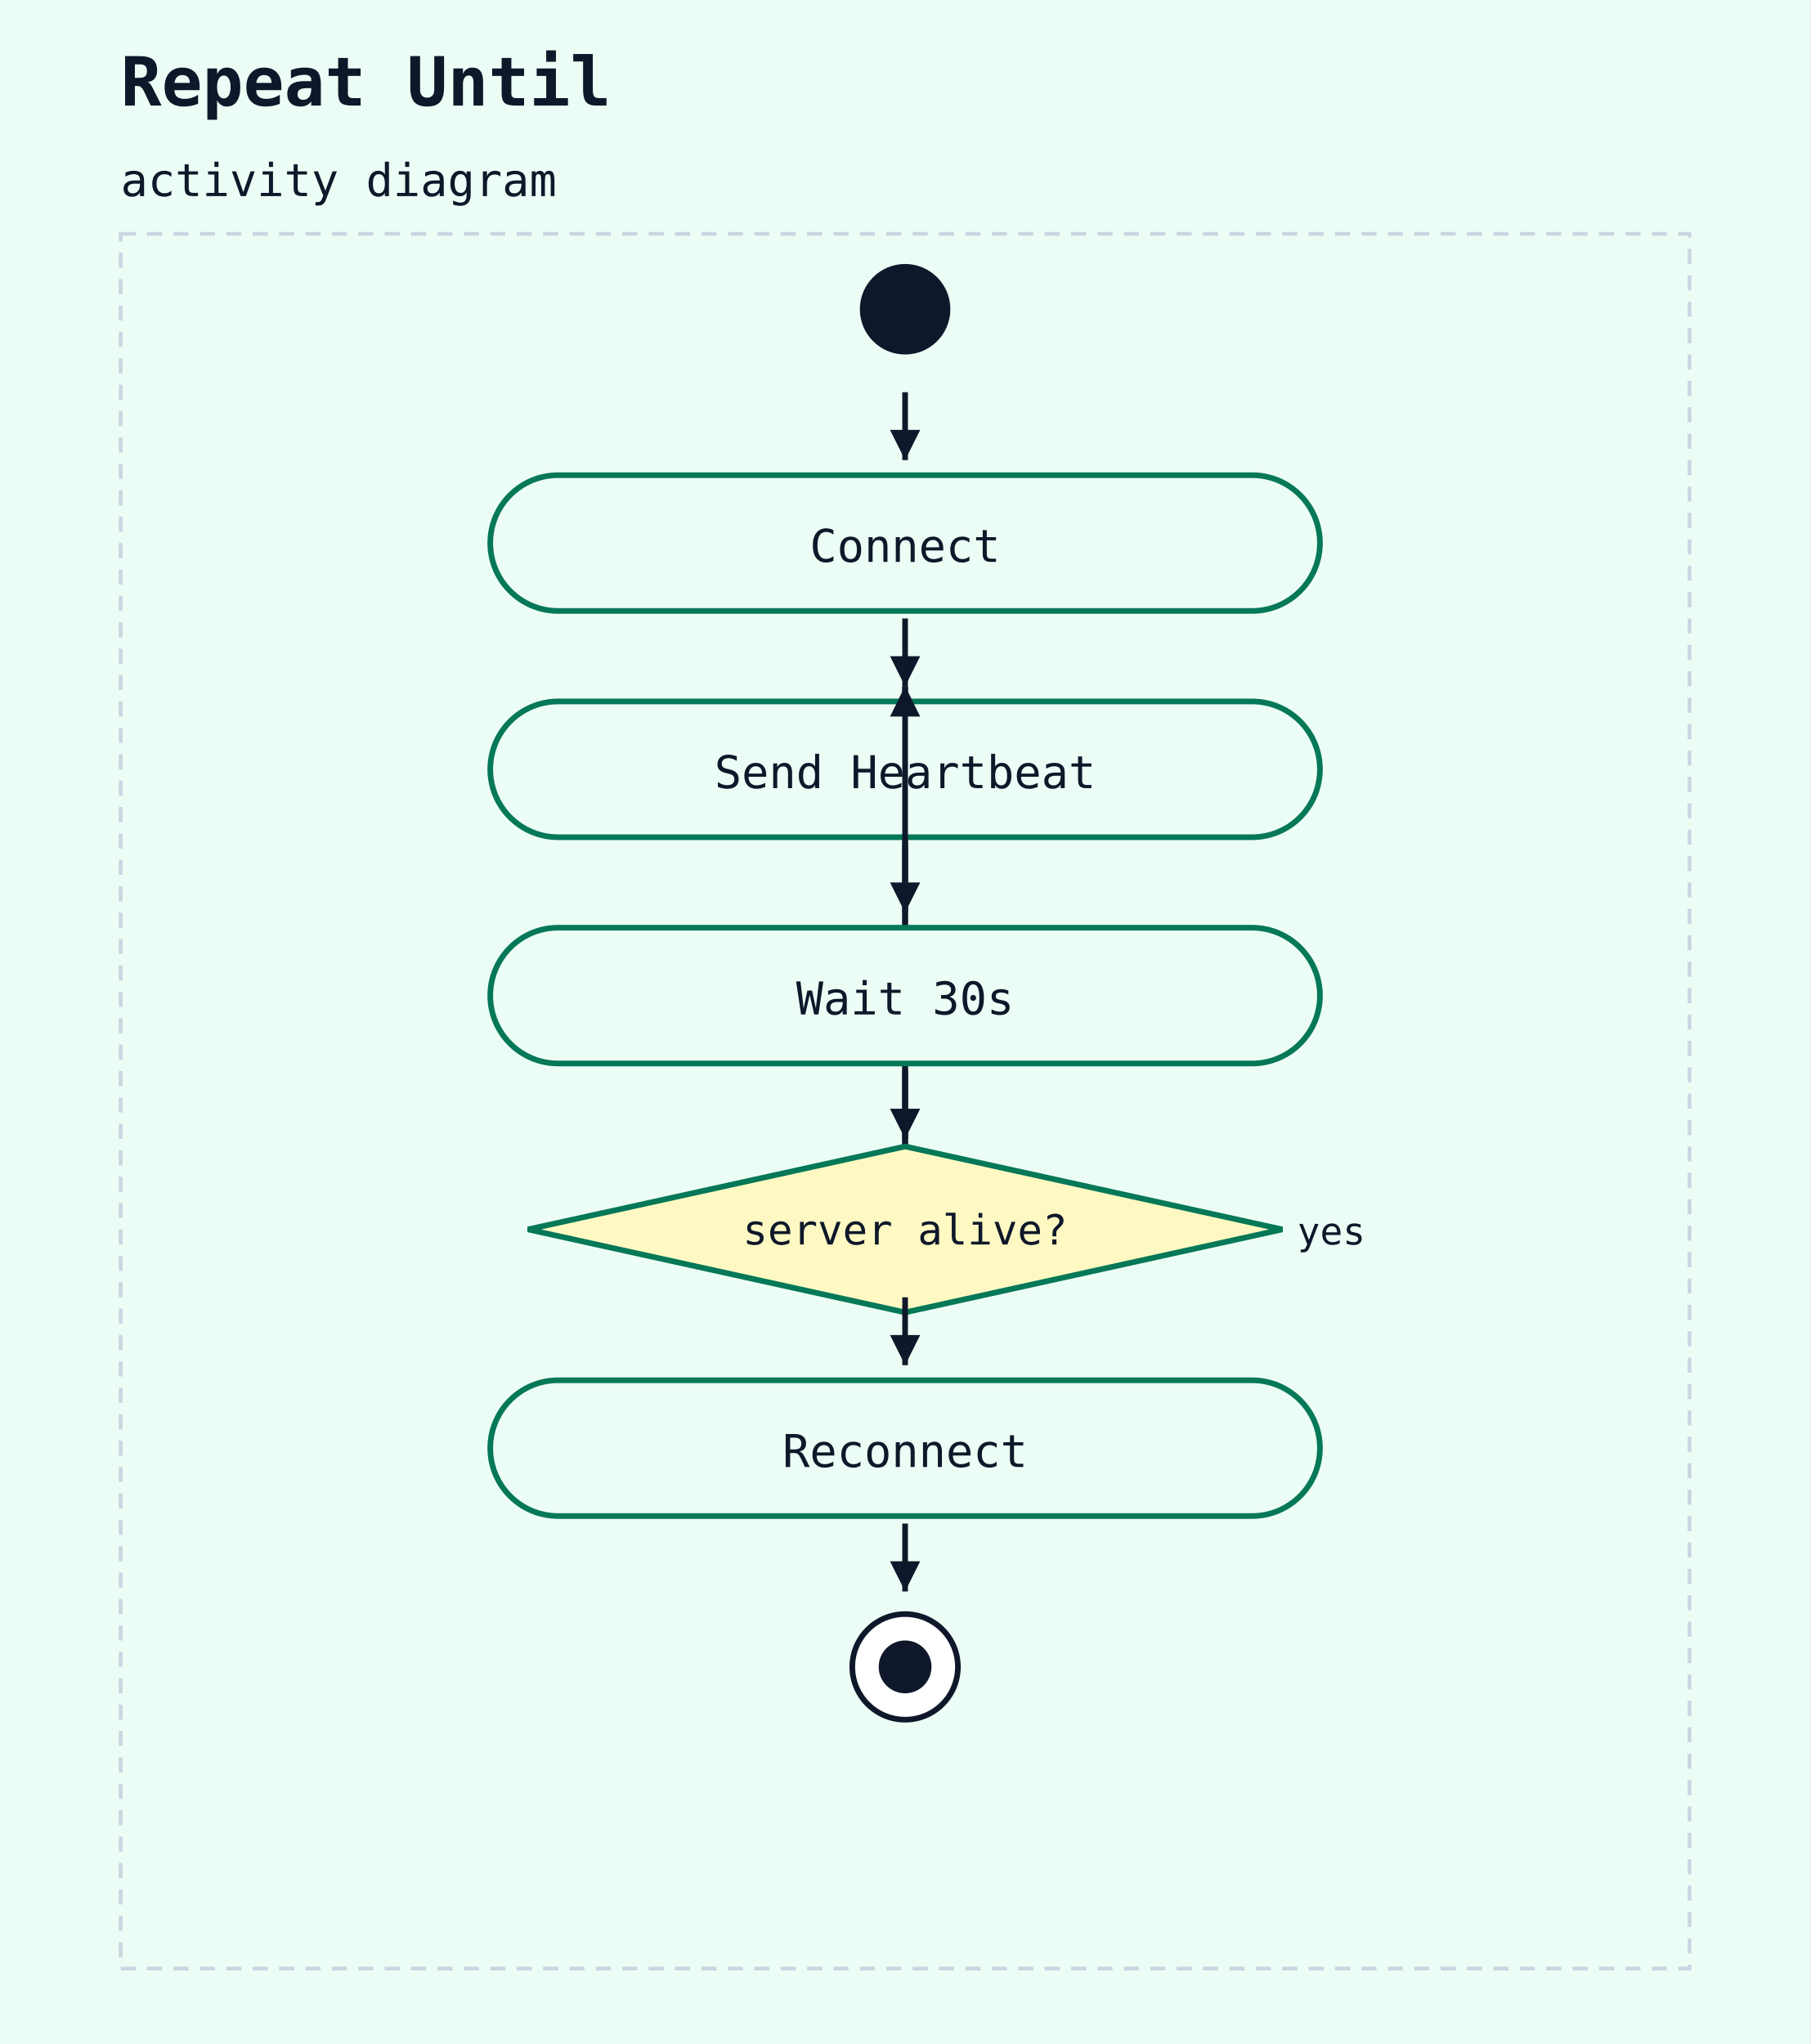
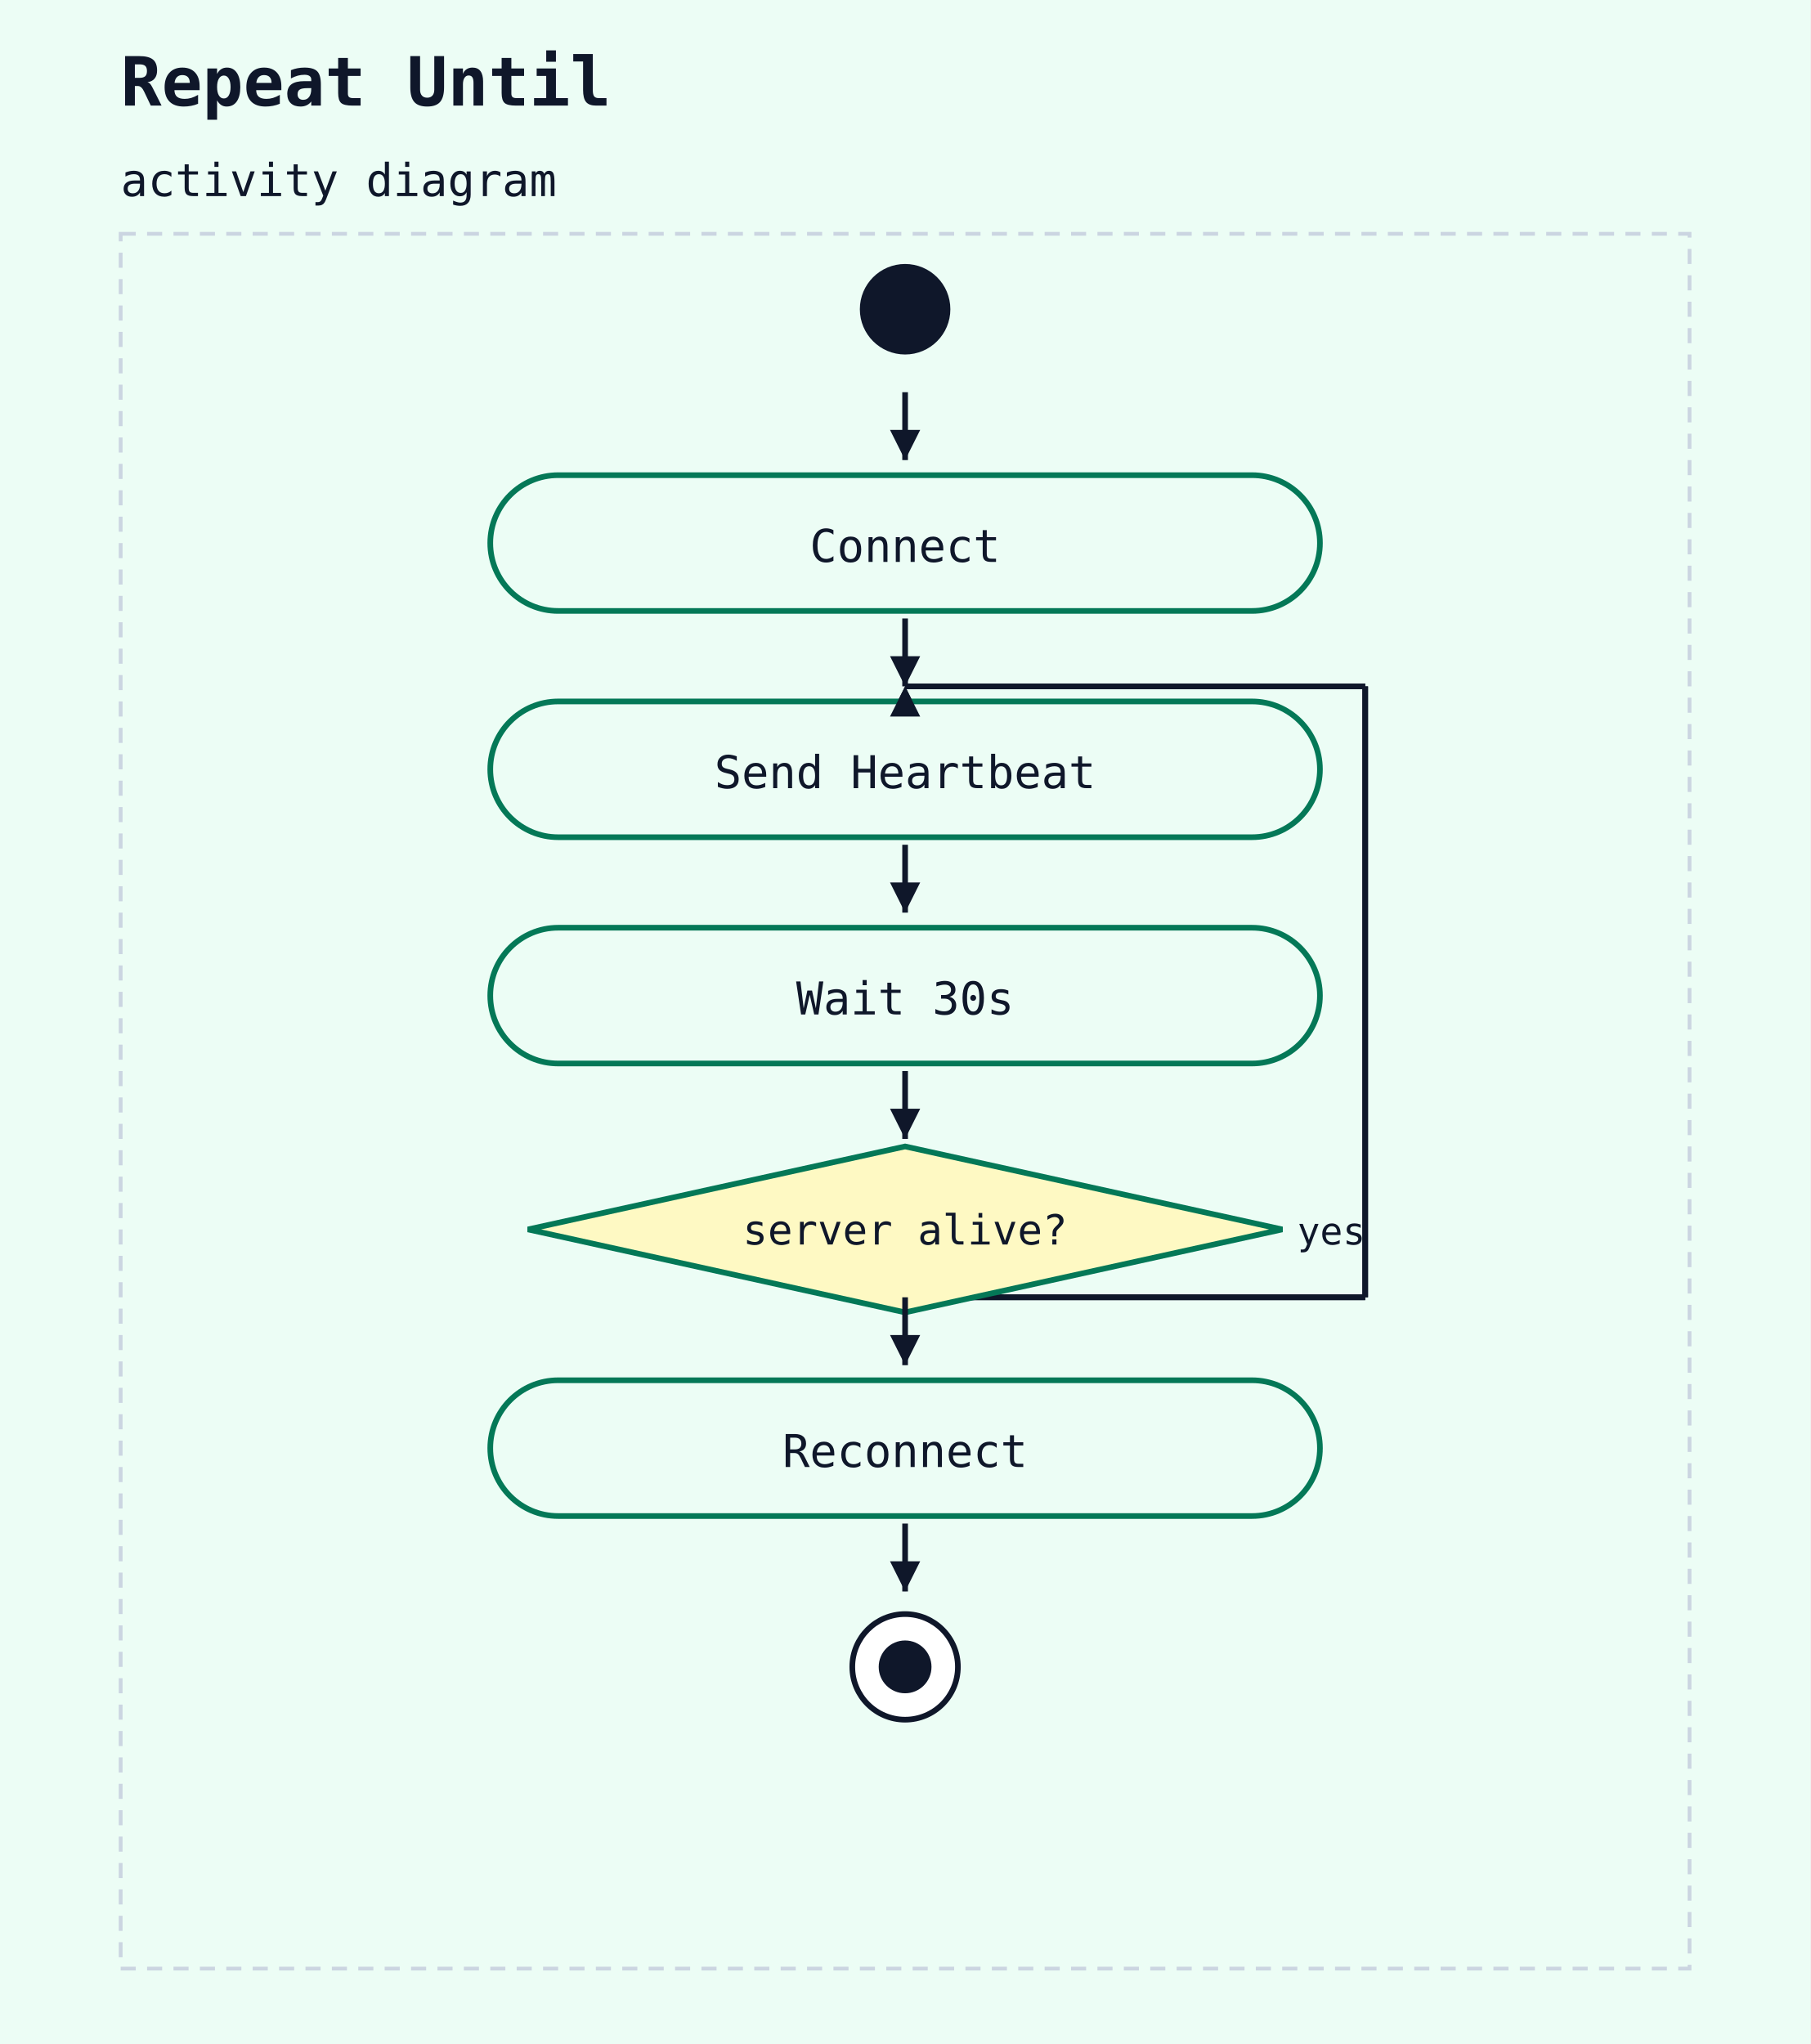
<svg xmlns="http://www.w3.org/2000/svg" width="480" height="542" viewBox="0 0 480 542">
  <rect width="100%" height="100%" fill="#ecfdf5" />
  <text x="32" y="28" font-family="monospace" font-size="18" font-weight="600" fill="#0f172a">Repeat Until</text>
  <text x="32" y="52" font-family="monospace" font-size="12" fill="#0f172a">activity diagram</text>
  <rect x="32" y="62" width="416" height="460" fill="#ecfdf5" stroke="#cbd5e1" stroke-width="1" stroke-dasharray="4 3" />
  <circle cx="240" cy="82" r="12" fill="#0f172a" />
  <rect x="130" y="126" width="220" height="36" rx="18" ry="18" fill="#ecfdf5" stroke="#047857" stroke-width="1.5" />
  <text x="240" y="149" text-anchor="middle" font-family="monospace" font-size="12" fill="#0f172a">Connect</text>
  <line x1="240" y1="104" x2="240" y2="122" stroke="#0f172a" stroke-width="1.5" />
  <polygon points="240,122 236,114 244,114" fill="#0f172a" />
-   <line x1="240" y1="344" x2="240" y2="182" stroke="#0f172a" stroke-width="1.5" />
+   <line x1="240" y1="344" x2="362" y2="344" stroke="#0f172a" stroke-width="1.5" />
+   <line x1="362" y1="344" x2="362" y2="182" stroke="#0f172a" stroke-width="1.5" />
+   <line x1="362" y1="182" x2="240" y2="182" stroke="#0f172a" stroke-width="1.5" />
  <polygon points="240,182 236,190 244,190" fill="#0f172a" />
  <rect x="130" y="186" width="220" height="36" rx="18" ry="18" fill="#ecfdf5" stroke="#047857" stroke-width="1.5" />
  <text x="240" y="209" text-anchor="middle" font-family="monospace" font-size="12" fill="#0f172a">Send Heartbeat</text>
  <line x1="240" y1="164" x2="240" y2="182" stroke="#0f172a" stroke-width="1.5" />
  <polygon points="240,182 236,174 244,174" fill="#0f172a" />
-   <line x1="240" y1="344" x2="240" y2="182" stroke="#0f172a" stroke-width="1.5" />
+   <line x1="240" y1="344" x2="362" y2="344" stroke="#0f172a" stroke-width="1.5" />
+   <line x1="362" y1="344" x2="362" y2="182" stroke="#0f172a" stroke-width="1.5" />
+   <line x1="362" y1="182" x2="240" y2="182" stroke="#0f172a" stroke-width="1.5" />
  <polygon points="240,182 236,190 244,190" fill="#0f172a" />
  <rect x="130" y="246" width="220" height="36" rx="18" ry="18" fill="#ecfdf5" stroke="#047857" stroke-width="1.5" />
  <text x="240" y="269" text-anchor="middle" font-family="monospace" font-size="12" fill="#0f172a">Wait 30s</text>
  <line x1="240" y1="224" x2="240" y2="242" stroke="#0f172a" stroke-width="1.5" />
  <polygon points="240,242 236,234 244,234" fill="#0f172a" />
  <polygon points="240,304 340,326 240,348 140,326" fill="#fef9c3" stroke="#047857" stroke-width="1.5" />
  <text x="240" y="330" text-anchor="middle" font-family="monospace" font-size="11" fill="#0f172a">server alive?</text>
  <text x="344" y="330" text-anchor="start" font-family="monospace" font-size="10" fill="#0f172a">yes</text>
  <line x1="240" y1="284" x2="240" y2="302" stroke="#0f172a" stroke-width="1.5" />
  <polygon points="240,302 236,294 244,294" fill="#0f172a" />
  <rect x="130" y="366" width="220" height="36" rx="18" ry="18" fill="#ecfdf5" stroke="#047857" stroke-width="1.5" />
  <text x="240" y="389" text-anchor="middle" font-family="monospace" font-size="12" fill="#0f172a">Reconnect</text>
  <line x1="240" y1="344" x2="240" y2="362" stroke="#0f172a" stroke-width="1.5" />
  <polygon points="240,362 236,354 244,354" fill="#0f172a" />
  <circle cx="240" cy="442" r="14" fill="white" stroke="#0f172a" stroke-width="1.5" />
  <circle cx="240" cy="442" r="7" fill="#0f172a" />
  <line x1="240" y1="404" x2="240" y2="422" stroke="#0f172a" stroke-width="1.5" />
  <polygon points="240,422 236,414 244,414" fill="#0f172a" />
</svg>
